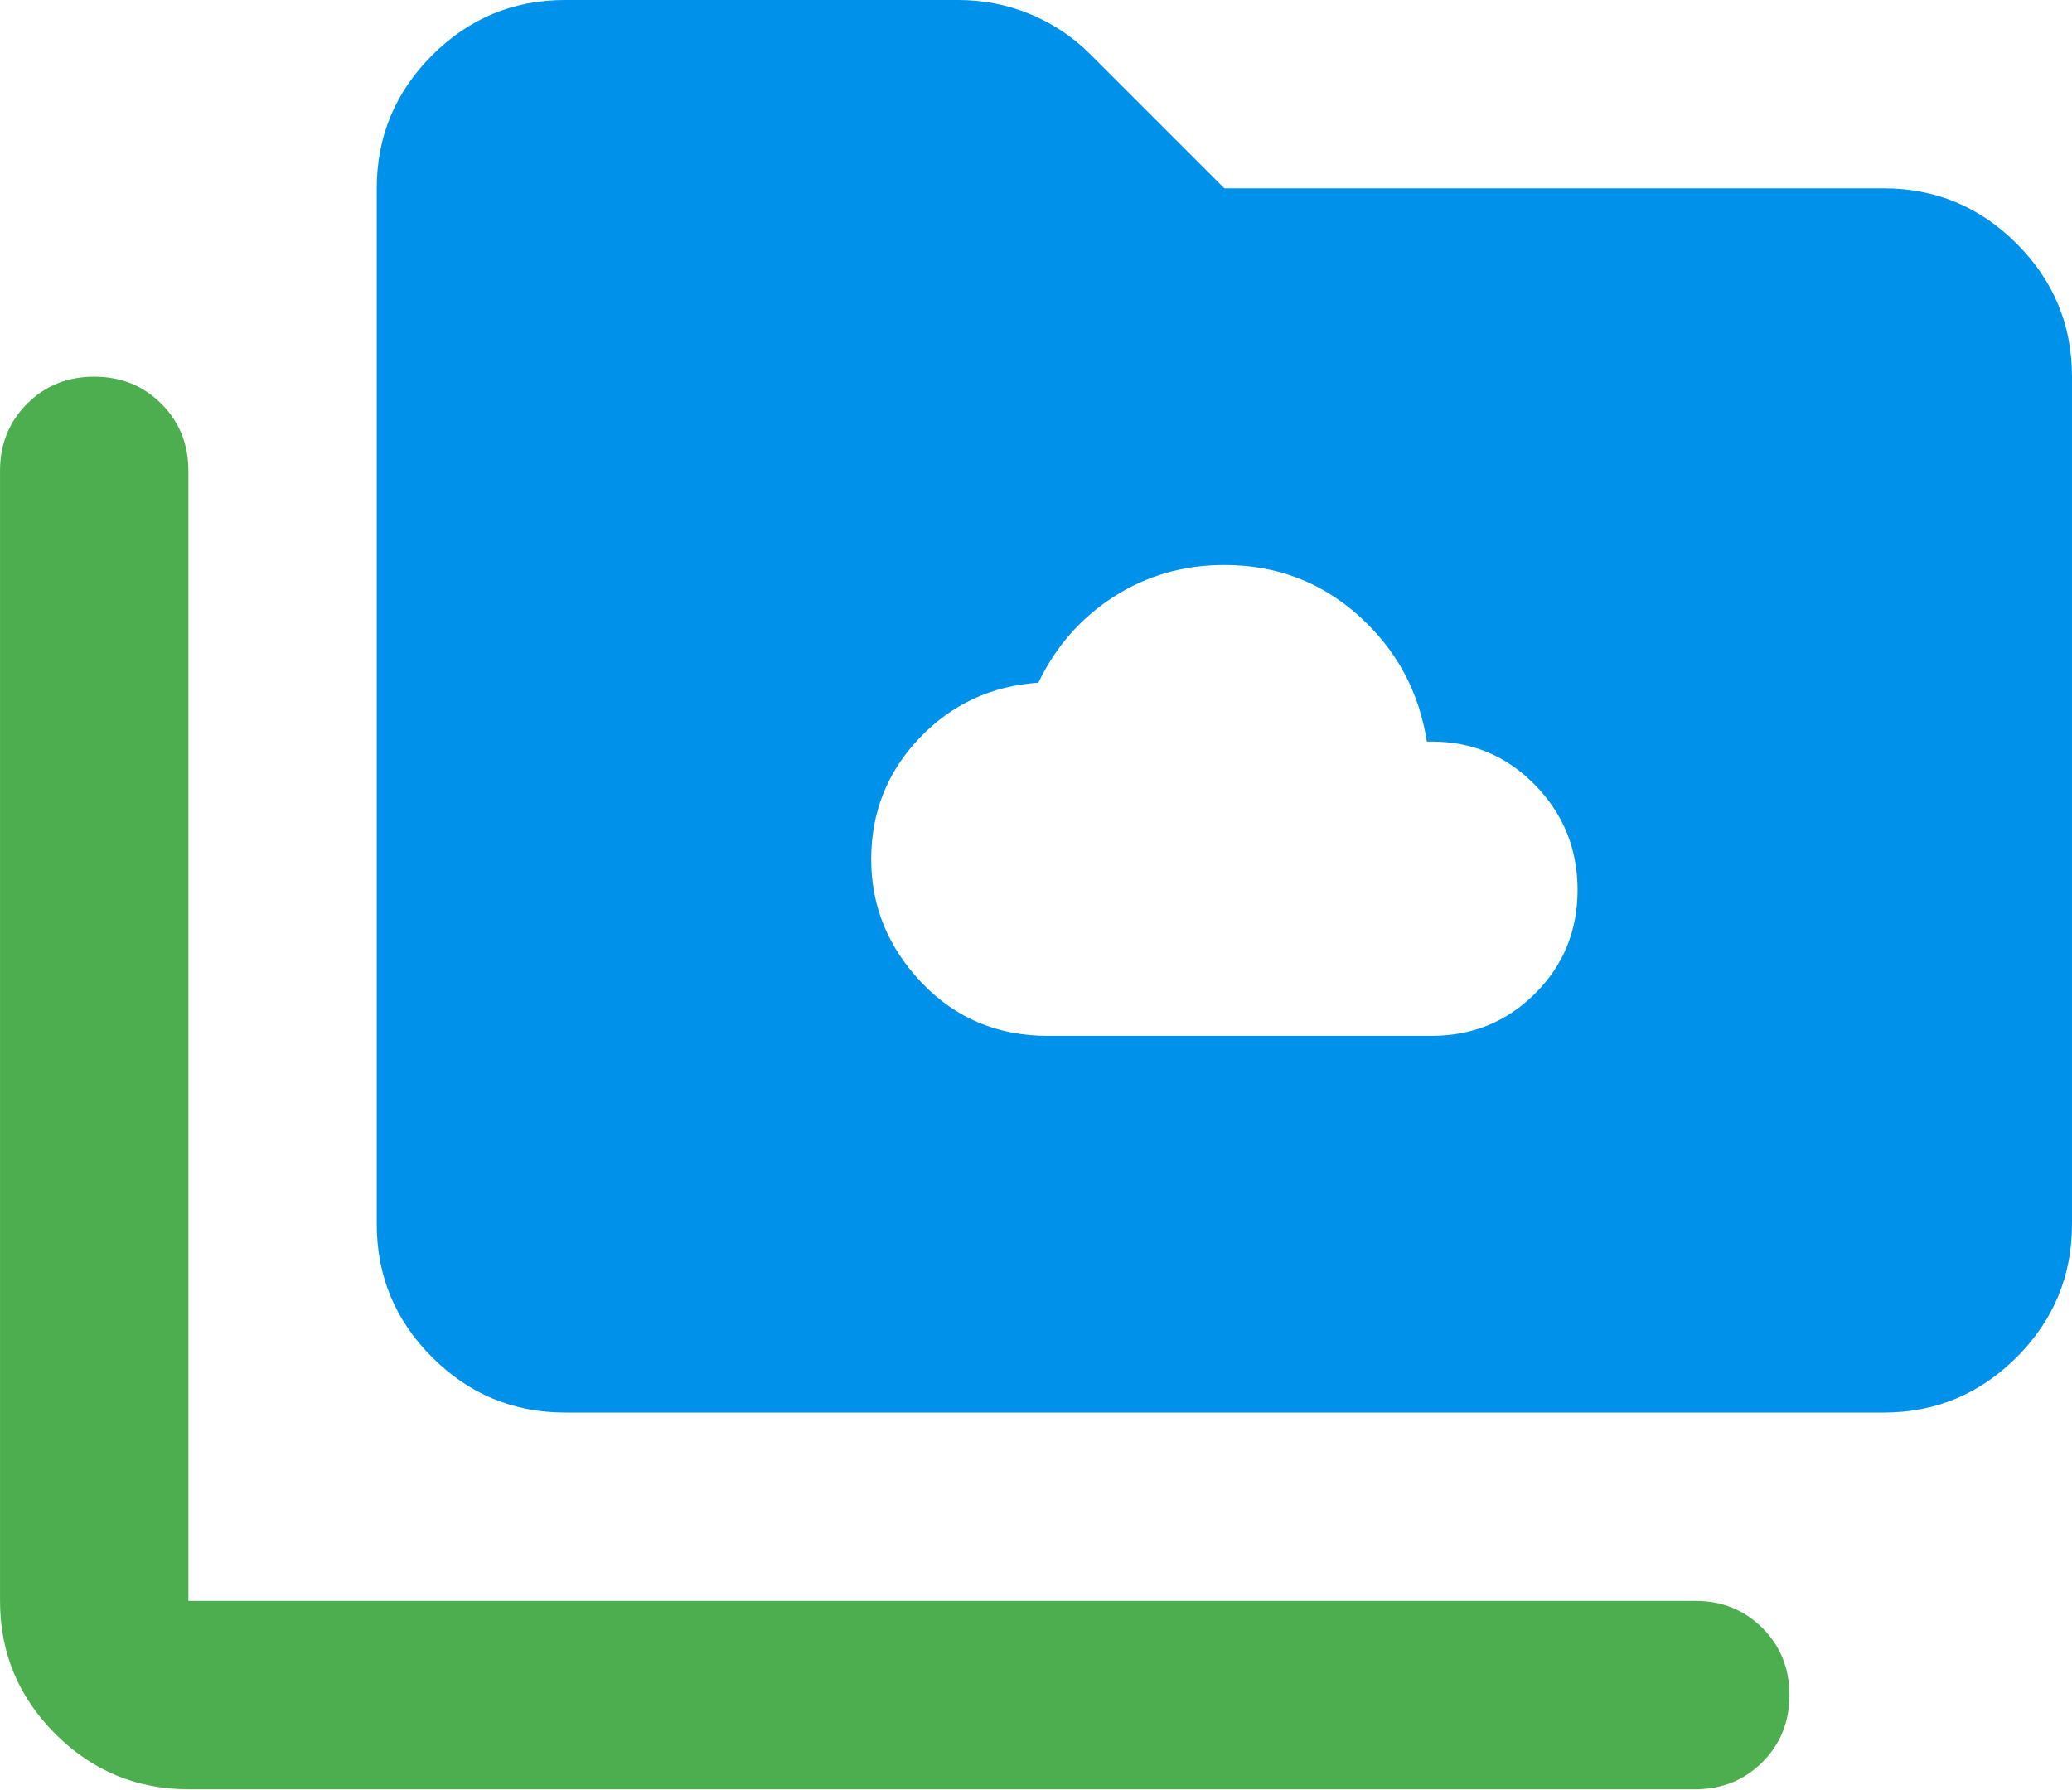
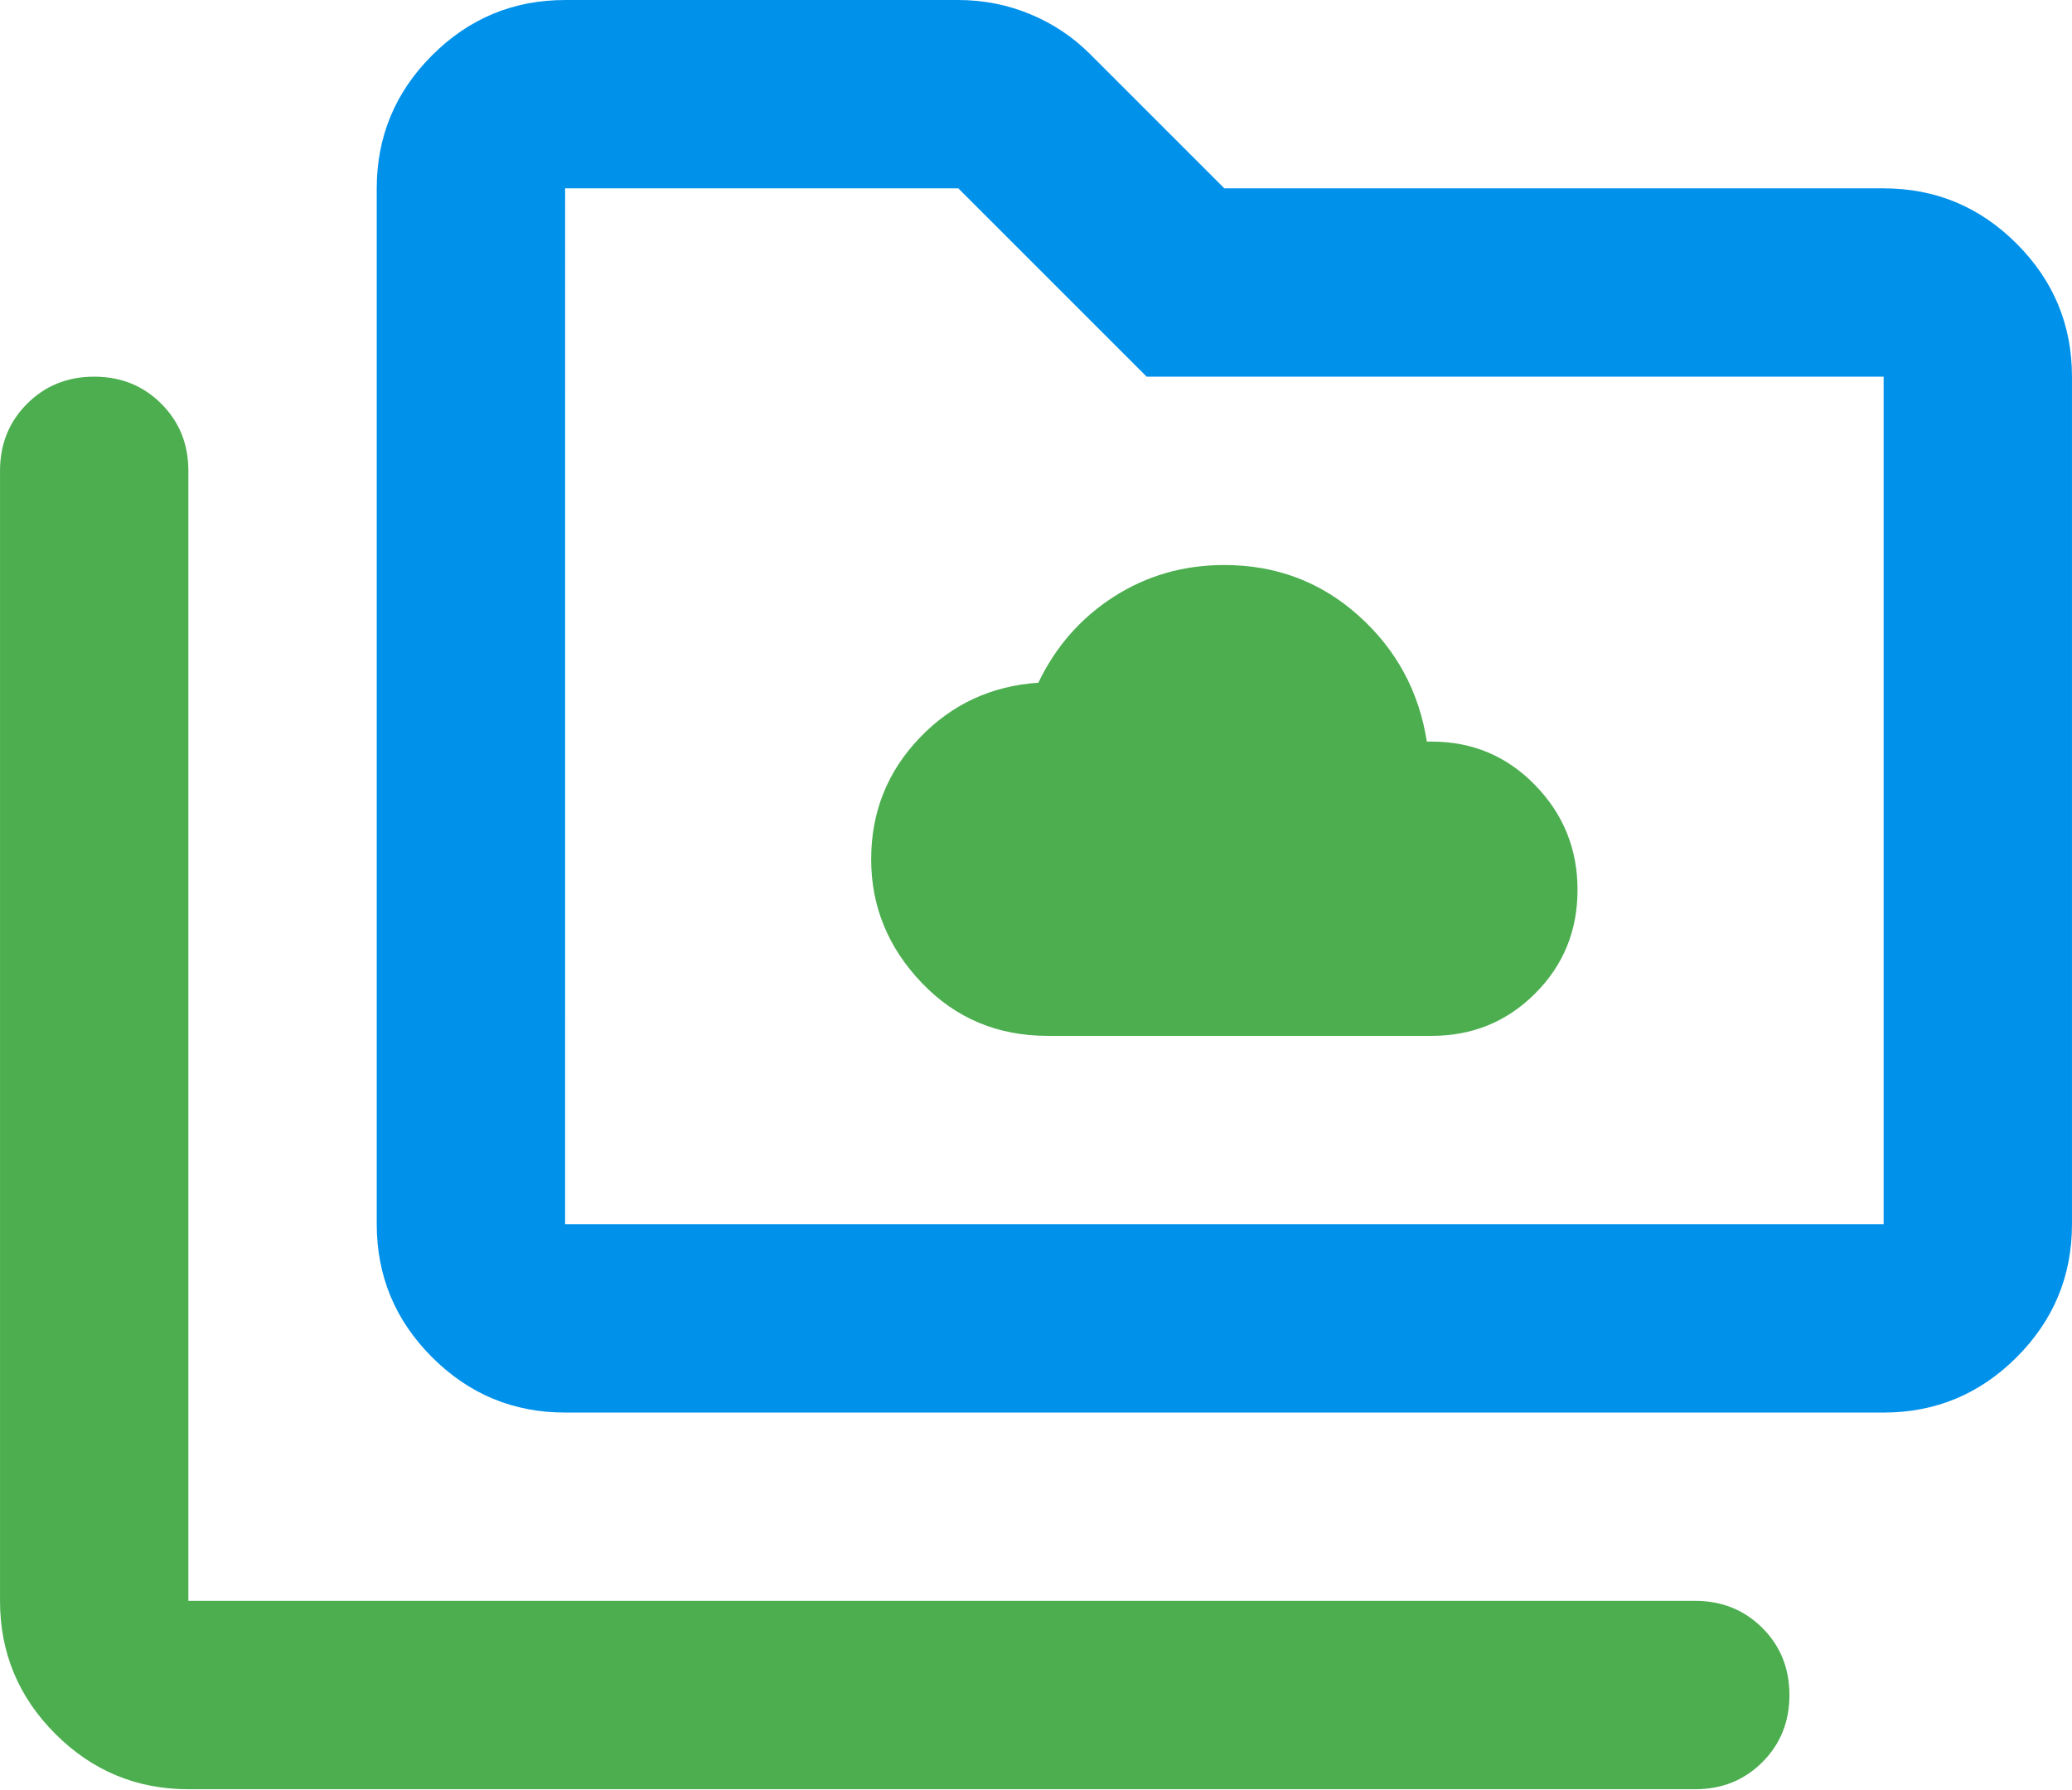
- <svg xmlns="http://www.w3.org/2000/svg" width="24" height="20.727" version="1.1" viewBox="0 -960 959.99 829.09">
-   <path d="m261.82-305.46q-36 0-61.636-25.636t-25.636-61.636v-480q0-36 25.636-61.636t61.636-25.636h182.18q17.455 0 33.273 6.545 15.818 6.545 27.818 18.545l62.182 62.182h305.45q36 0 61.636 25.636t25.636 61.636v392.73q0 36-25.636 61.636t-61.636 25.636zm223.64-174.55h177.82q28.364 0 48-19.636t19.636-48-19.636-48.545q-19.636-20.182-48-20.182h-2.182q-5.455-34.909-31.636-58.364-26.182-23.455-62.182-23.455-28.364 0-51.273 14.727t-34.909 39.818q-32.727 2.182-55.091 25.636t-22.364 56.182 23.455 57.273q23.455 24.545 58.364 24.545z" fill="#0091eb" stroke-width="1.091" />
-   <path d="m87.272-130.91q-36 0-61.636-25.636t-25.636-61.636v-523.64q0-18.545 12.545-31.091 12.545-12.545 31.091-12.545 18.545 0 31.091 12.545 12.545 12.545 12.545 31.091v523.64h698.18q18.545 0 31.091 12.545 12.545 12.545 12.545 31.091t-12.545 31.091-31.091 12.545z" fill="#4cae4f" stroke-width="1.091" />
+ <svg xmlns="http://www.w3.org/2000/svg" width="24" height="20.727" version="1.1" viewBox="0 -960 960 829.09">
+   <path d="m261.82-305.45q-36 0-61.636-25.636-25.636-25.636-25.636-61.636v-480q0-36 25.636-61.636 25.636-25.636 61.636-25.636h182.18q17.455 0 33.273 6.545 15.818 6.545 27.818 18.545l62.182 62.182h305.45q36 0 61.636 25.636 25.636 25.636 25.636 61.636v392.73q0 36-25.636 61.636-25.636 25.636-61.636 25.636zm0-87.273h610.91v-392.73h-341.45l-87.273-87.273h-182.18z" fill="#0091eb" />
+   <path d="m485.45-480h177.82q28.364 0 48-19.636 19.636-19.636 19.636-48 0-28.364-19.636-48.545-19.636-20.182-48-20.182h-2.182q-5.455-34.909-31.636-58.364-26.182-23.455-62.182-23.455-28.364 0-51.273 14.727-22.909 14.727-34.909 39.818-32.727 2.182-55.091 25.636t-22.364 56.182 23.455 57.273q23.455 24.545 58.364 24.545z" fill="#4cae4f" />
+   <path d="m87.273-130.91q-36 0-61.636-25.636-25.636-25.636-25.636-61.636v-523.64q0-18.545 12.545-31.091 12.545-12.545 31.091-12.545 18.545 0 31.091 12.545 12.545 12.545 12.545 31.091v523.64h698.18q18.545 0 31.091 12.545 12.545 12.545 12.545 31.091 0 18.545-12.545 31.091-12.545 12.545-31.091 12.545z" fill="#4cae4f" />
</svg>
